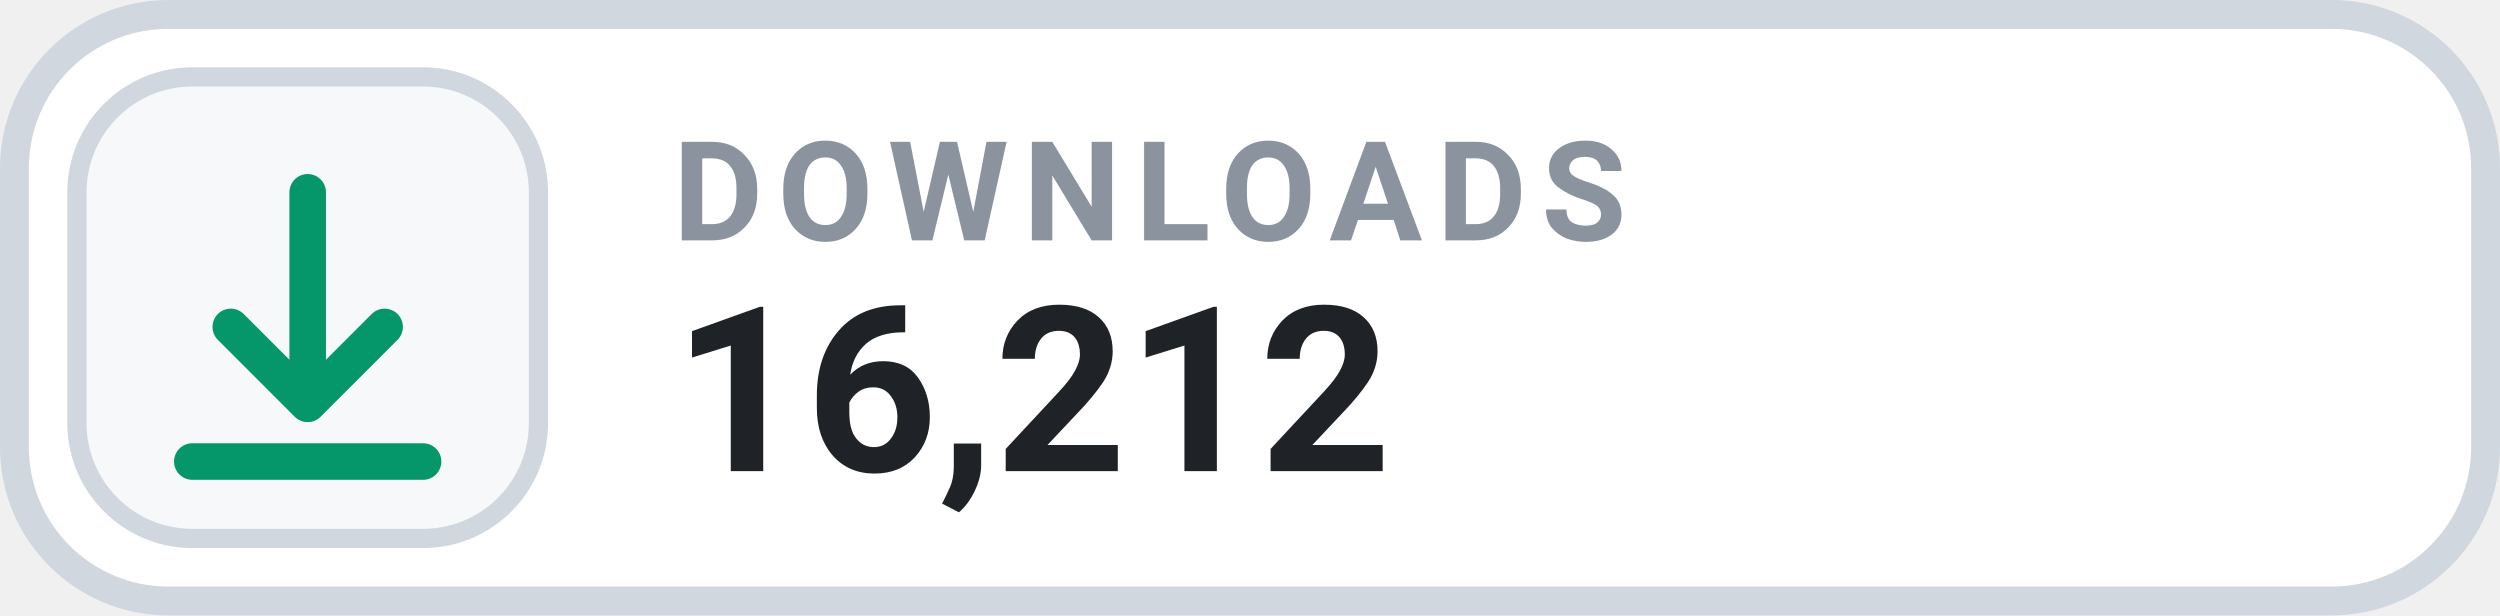
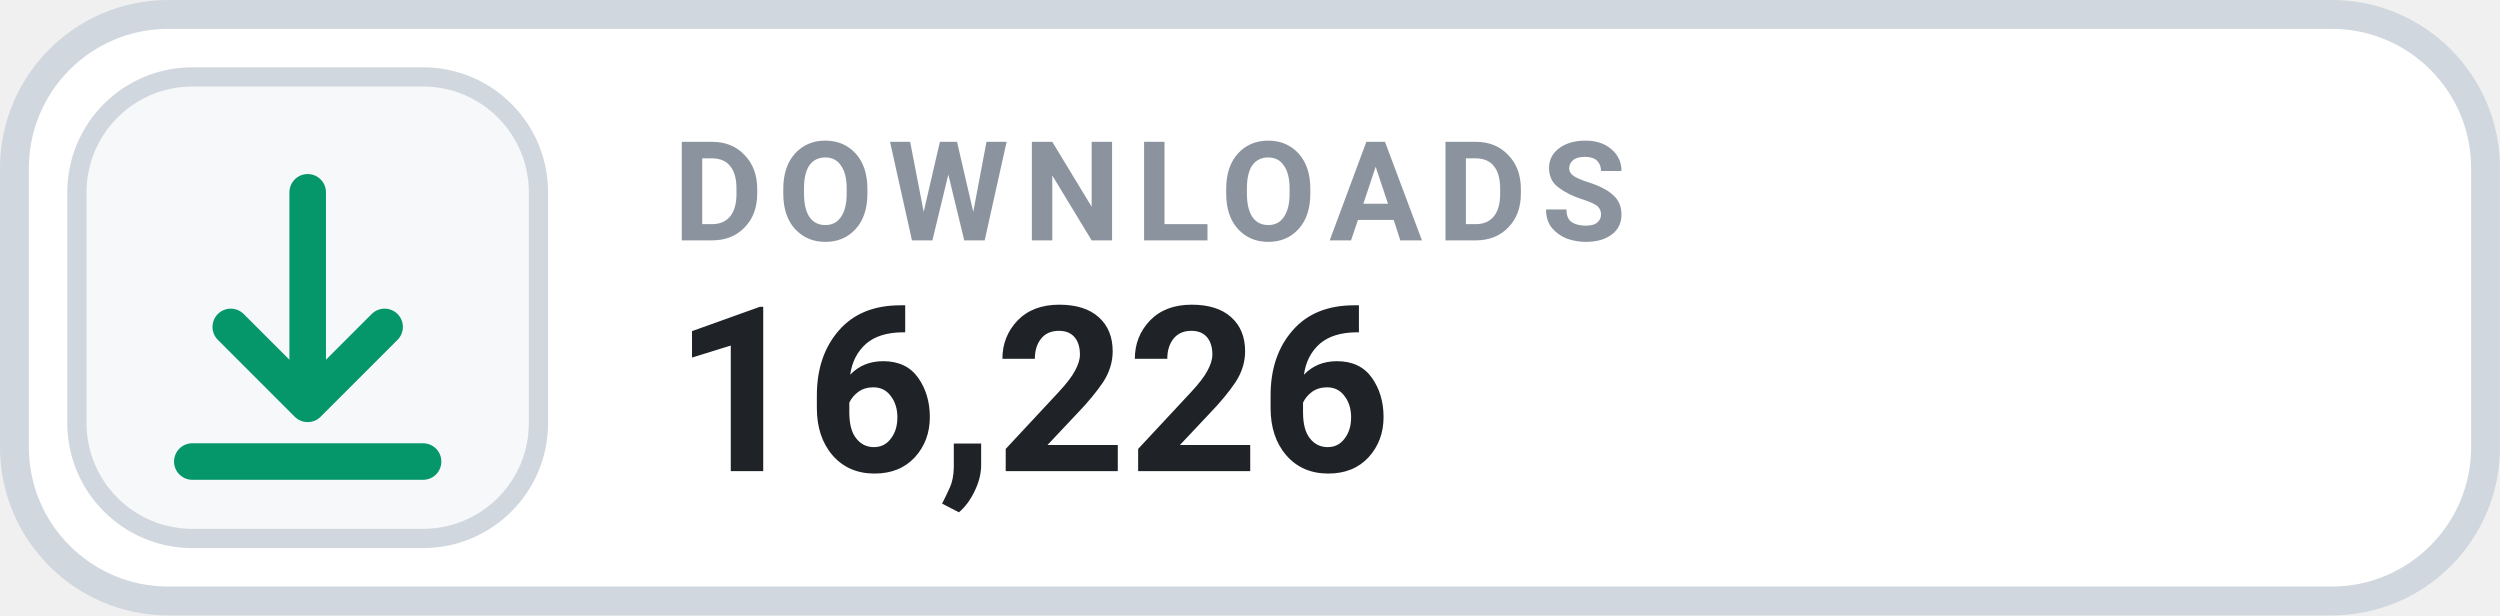
- <svg xmlns="http://www.w3.org/2000/svg" width="130" height="32" viewBox="0 0 130 32" role="img" aria-label="DOWNLOADS 16,212">
+ <svg xmlns="http://www.w3.org/2000/svg" width="130" height="32" viewBox="0 0 130 32" role="img" aria-label="DOWNLOADS 16,226">
  <rect x=".75" y=".75" width="128.5" height="30.5" rx="8" fill="#FFFFFF" stroke="#D0D7DE" stroke-width="1.5" />
  <rect x="4" y="4" width="24" height="24" rx="6" fill="#F6F8FA" stroke="#D0D7DE" stroke-width="1" />
  <g transform="translate(16 16)" style="color:#059669;">
    <path d="M0 -6 v11 m0 0 l4 -4 m-4 4 l-4 -4 M-6 8 h12" fill="none" stroke="currentColor" stroke-width="1.9" stroke-linecap="round" stroke-linejoin="round" />
  </g>
  <text x="35" y="12.5" fill="#8B949E" font-family="-apple-system,BlinkMacSystemFont,'Segoe UI',Roboto,Helvetica,Arial,sans-serif" font-size="7.2" font-weight="700" letter-spacing=".75">DOWNLOADS</text>
-   <text x="35" y="24.5" fill="#1F2328" font-family="-apple-system,BlinkMacSystemFont,'Segoe UI',Roboto,Helvetica,Arial,sans-serif" font-size="12" font-weight="700">16,212</text>
+   <text x="35" y="24.5" fill="#1F2328" font-family="-apple-system,BlinkMacSystemFont,'Segoe UI',Roboto,Helvetica,Arial,sans-serif" font-size="12" font-weight="700">16,226</text>
</svg>
